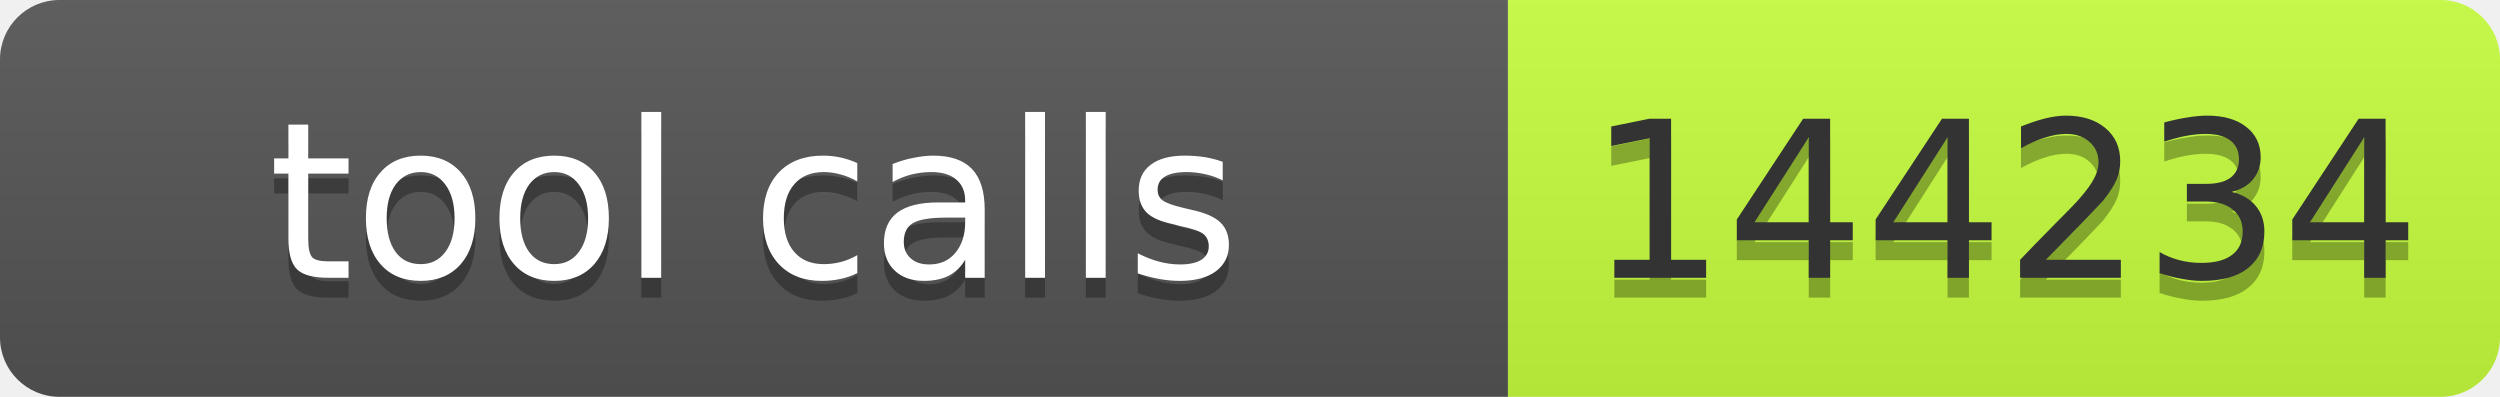
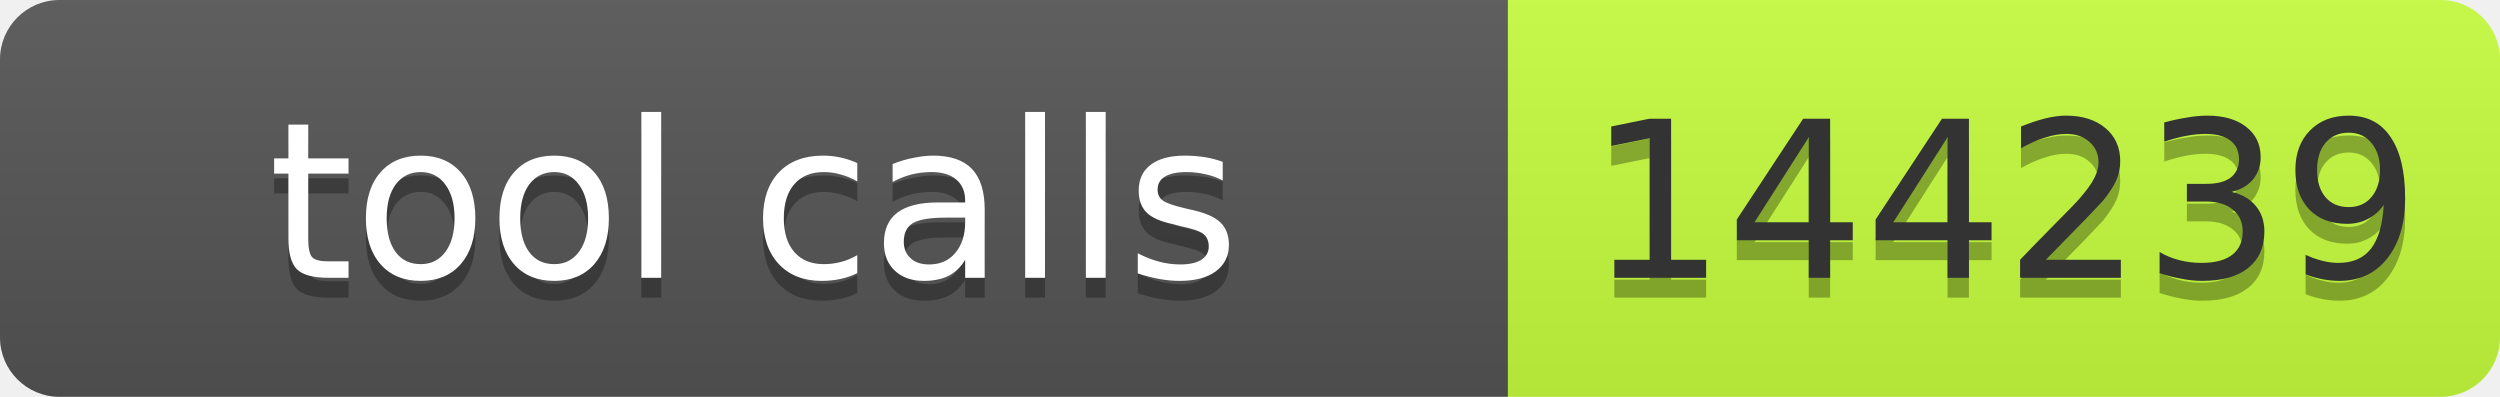
- <svg xmlns="http://www.w3.org/2000/svg" width="126" height="20" role="img" aria-label="tool calls: 144234">
+ <svg xmlns="http://www.w3.org/2000/svg" width="126" height="20" role="img" aria-label="tool calls: 144239">
  <linearGradient id="s" x2="0" y2="100%">
    <stop offset="0" stop-color="#bbb" stop-opacity=".1" />
    <stop offset="1" stop-opacity=".1" />
  </linearGradient>
  <clipPath id="r">
    <rect width="126" height="20" rx="3" fill="#fff" />
  </clipPath>
  <g clip-path="url(#r)">
    <rect width="76" height="20" fill="#555" />
    <rect x="76" width="50" height="20" fill="#c6ff3d" />
    <rect width="126" height="20" fill="url(#s)" />
  </g>
-   <g font-family="Verdana,Geneva,DejaVu Sans,sans-serif" font-size="11">
-     <text x="38" y="15" fill="#010101" fill-opacity=".3" text-anchor="middle" textLength="66">tool calls</text>
-     <text x="38" y="14" fill="#fff" text-anchor="middle" textLength="66">tool calls</text>
-     <text x="101" y="15" fill="#010101" fill-opacity=".3" text-anchor="middle" textLength="40">144234</text>
-     <text x="101" y="14" fill="#333" text-anchor="middle" textLength="40">144234</text>
+   <g fill="#fff" text-anchor="middle" font-family="Verdana,Geneva,DejaVu Sans,sans-serif" font-size="11">
+     <text aria-hidden="true" x="38" y="15" fill="#010101" fill-opacity=".3" textLength="66">tool calls</text>
+     <text x="38" y="14" textLength="66">tool calls</text>
+     <text aria-hidden="true" x="101" y="15" fill="#010101" fill-opacity=".3" textLength="40">144239</text>
+     <text x="101" y="14" fill="#333" textLength="40">144239</text>
  </g>
</svg>
